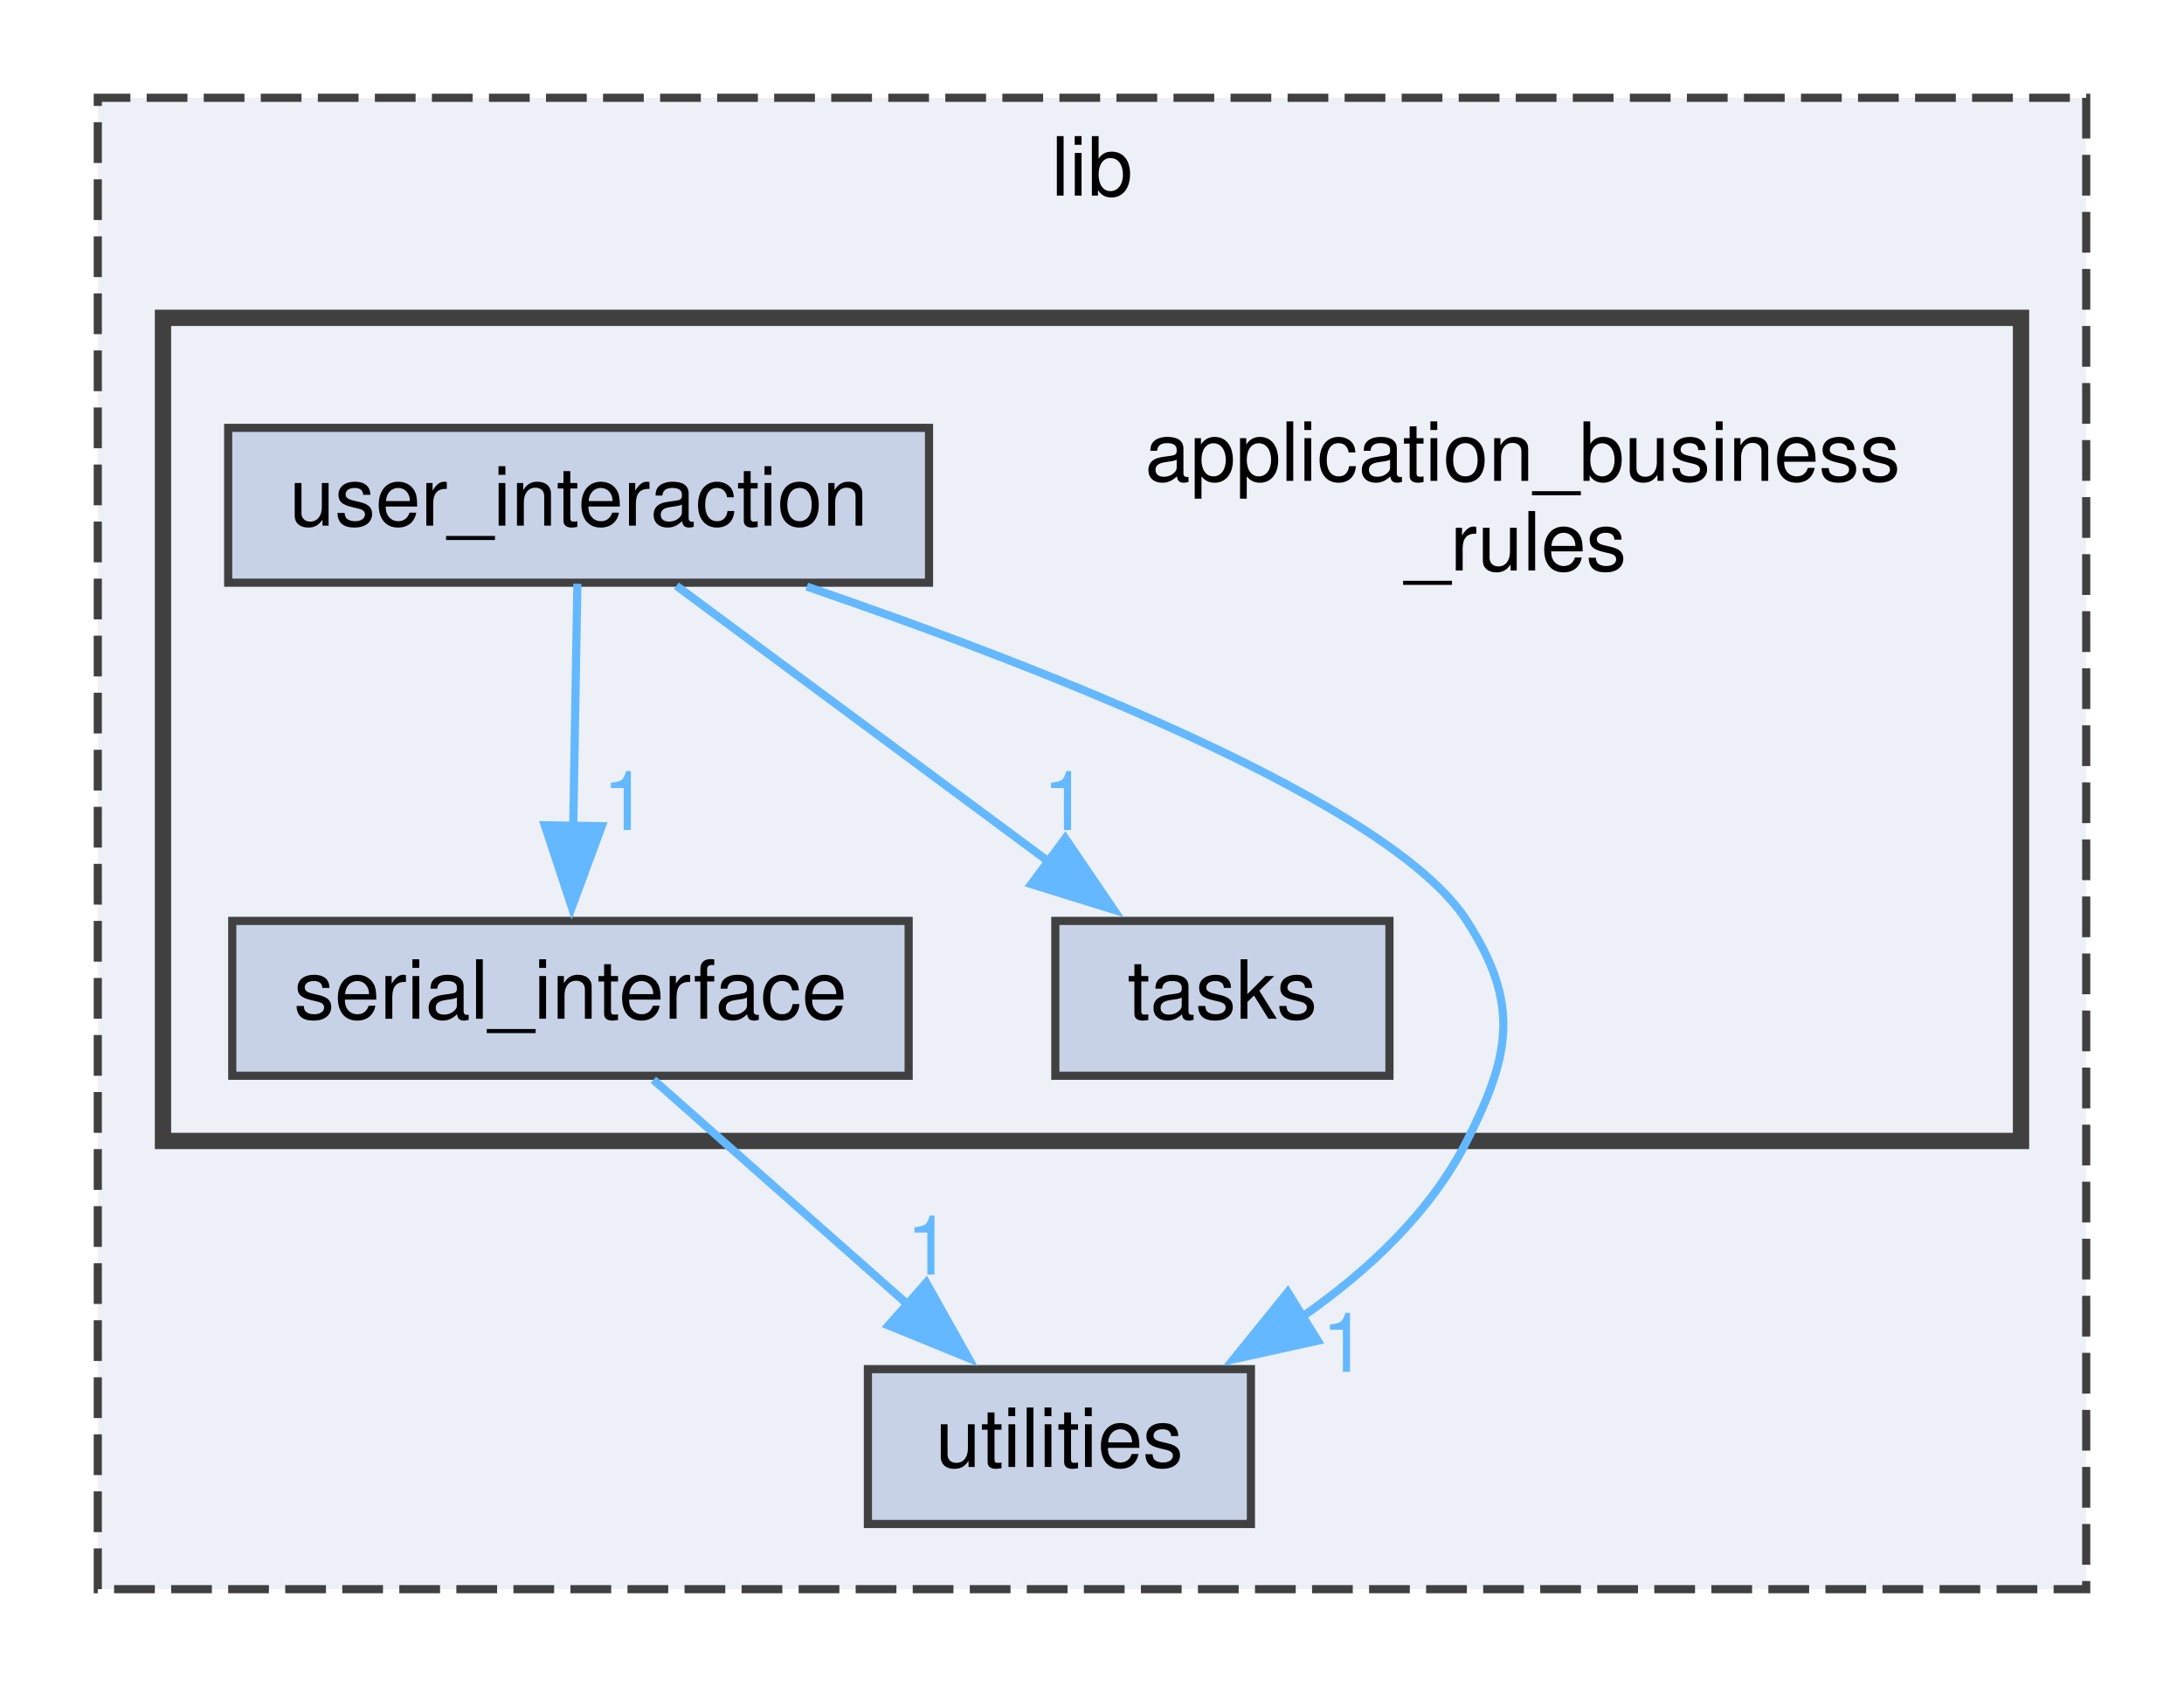
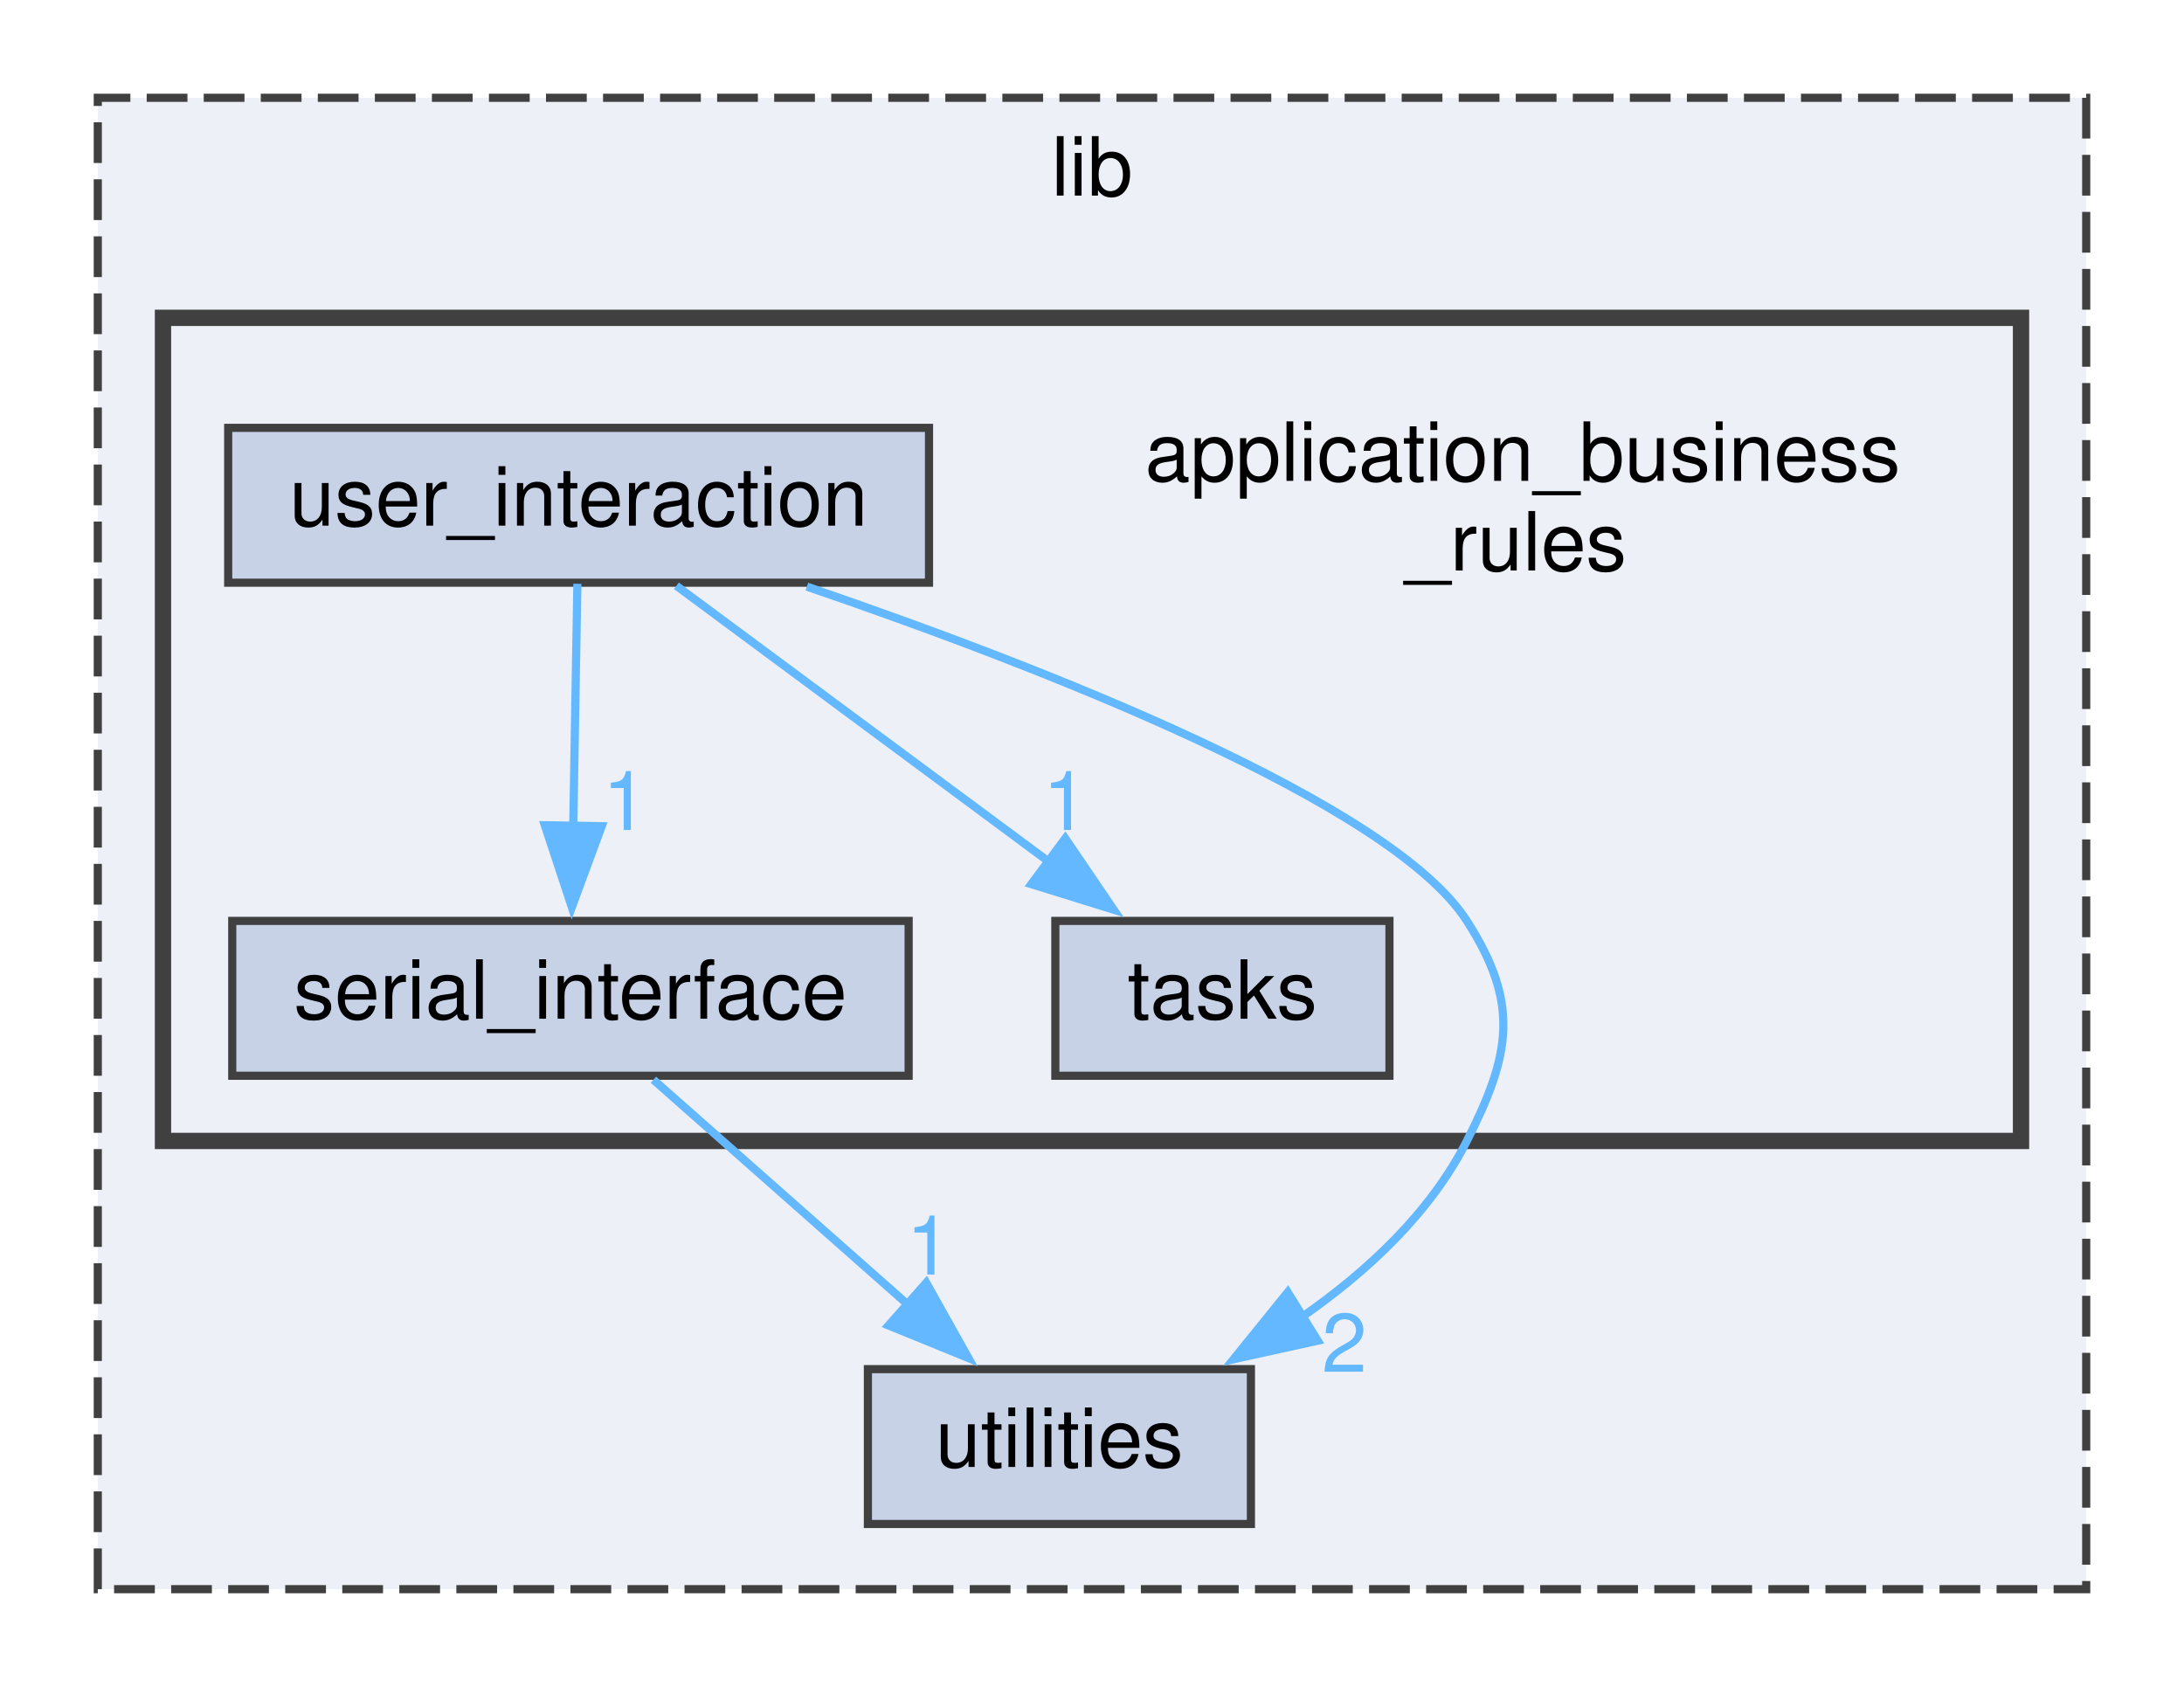
<svg xmlns="http://www.w3.org/2000/svg" xmlns:xlink="http://www.w3.org/1999/xlink" width="268pt" height="207pt" viewBox="0.00 0.00 268.00 207.00">
  <g id="graph0" class="graph" transform="scale(1 1) rotate(0) translate(4 203)">
    <g id="clust1" class="cluster">
      <g id="a_clust1">
        <a xlink:href="dir_97aefd0d527b934f1d99a682da8fe6a9.xhtml" target="_top" xlink:title="lib">
          <polygon fill="#edf0f7" stroke="#404040" stroke-dasharray="5,2" points="8,-8 8,-191 252,-191 252,-8 8,-8" />
          <text text-anchor="middle" x="130" y="-179" font-family="Helvetica,sans-Serif" font-size="10.00">lib</text>
        </a>
      </g>
    </g>
    <g id="clust2" class="cluster">
      <g id="a_clust2">
        <a xlink:href="dir_6dbb42d2342d9d7292a192bc1d024acc.xhtml" target="_top" xlink:title="Package Application Business Rules.">
          <polygon fill="#edf0f7" stroke="#404040" stroke-width="2" points="16,-63 16,-164 244,-164 244,-63 16,-63" />
        </a>
      </g>
    </g>
    <g id="node1" class="node">
      <g id="a_node1">
        <a xlink:href="dir_3a2f33b0f26bc6229d595c2c354e6333.xhtml" target="_top" xlink:title="Package Utilities.">
          <polygon fill="#c8d2e7" stroke="#404040" points="149.5,-35 102.5,-35 102.5,-16 149.5,-16 149.5,-35" />
          <text text-anchor="middle" x="126" y="-23" font-family="Helvetica,sans-Serif" font-size="10.00">utilities</text>
        </a>
      </g>
    </g>
    <g id="node2" class="node">
      <text text-anchor="start" x="136.5" y="-144" font-family="Helvetica,sans-Serif" font-size="10.00">application_business</text>
      <text text-anchor="middle" x="182" y="-133" font-family="Helvetica,sans-Serif" font-size="10.00">_rules</text>
    </g>
    <g id="node3" class="node">
      <g id="a_node3">
        <a xlink:href="dir_17a6007a5c84c34f300c622be50c188b.xhtml" target="_top" xlink:title="serial_interface">
          <polygon fill="#c8d2e7" stroke="#404040" points="107.5,-90 24.5,-90 24.5,-71 107.5,-71 107.5,-90" />
          <text text-anchor="middle" x="66" y="-78" font-family="Helvetica,sans-Serif" font-size="10.00">serial_interface</text>
        </a>
      </g>
    </g>
    <g id="edge1" class="edge">
      <path fill="none" stroke="#63b8ff" d="M76.18,-70.51C84.76,-62.93 97.27,-51.88 107.6,-42.75" />
      <polygon fill="#63b8ff" stroke="#63b8ff" points="109.66,-45.6 114.84,-36.36 105.03,-40.36 109.66,-45.6" />
      <g id="a_edge1-headlabel">
-         <a xlink:href="dir_000012_000023.xhtml" target="_top" xlink:title="1">
+         <a xlink:href="dir_000011_000024.xhtml" target="_top" xlink:title="1">
          <text text-anchor="middle" x="109.98" y="-46.61" font-family="Helvetica,sans-Serif" font-size="10.00" fill="#63b8ff">1</text>
        </a>
      </g>
    </g>
    <g id="node4" class="node">
      <g id="a_node4">
        <a xlink:href="dir_dab382b21b73aae3d74d7668eeeacf78.xhtml" target="_top" xlink:title="tasks">
          <polygon fill="#c8d2e7" stroke="#404040" points="166.5,-90 125.5,-90 125.5,-71 166.5,-71 166.5,-90" />
          <text text-anchor="middle" x="146" y="-78" font-family="Helvetica,sans-Serif" font-size="10.00">tasks</text>
        </a>
      </g>
    </g>
    <g id="node5" class="node">
      <g id="a_node5">
        <a xlink:href="dir_6c970bd3e9ed525c032ca1b33f237f5b.xhtml" target="_top" xlink:title="user_interaction">
          <polygon fill="#c8d2e7" stroke="#404040" points="110,-150.5 24,-150.5 24,-131.5 110,-131.5 110,-150.5" />
          <text text-anchor="middle" x="67" y="-138.5" font-family="Helvetica,sans-Serif" font-size="10.00">user_interaction</text>
        </a>
      </g>
    </g>
    <g id="edge3" class="edge">
      <path fill="none" stroke="#63b8ff" d="M95.01,-131.02C124.13,-121.05 166.73,-104.46 176,-90 182.48,-79.9 181.44,-73.7 176,-63 171.54,-54.21 163.85,-47.04 155.83,-41.45" />
      <polygon fill="#63b8ff" stroke="#63b8ff" points="157.7,-38.49 147.36,-36.21 154.02,-44.44 157.7,-38.49" />
      <g id="a_edge3-headlabel">
-         <a xlink:href="dir_000022_000023.xhtml" target="_top" xlink:title="1">
-           <text text-anchor="middle" x="160.97" y="-34.67" font-family="Helvetica,sans-Serif" font-size="10.00" fill="#63b8ff">1</text>
+         <a xlink:href="dir_000023_000024.xhtml" target="_top" xlink:title="2">
+           <text text-anchor="middle" x="160.97" y="-34.67" font-family="Helvetica,sans-Serif" font-size="10.00" fill="#63b8ff">2</text>
        </a>
      </g>
    </g>
    <g id="edge2" class="edge">
      <path fill="none" stroke="#63b8ff" d="M66.85,-131.37C66.72,-123.5 66.51,-111.6 66.34,-101.39" />
      <polygon fill="#63b8ff" stroke="#63b8ff" points="69.84,-101.62 66.17,-91.68 62.85,-101.74 69.84,-101.62" />
      <g id="a_edge2-headlabel">
-         <a xlink:href="dir_000022_000012.xhtml" target="_top" xlink:title="1">
+         <a xlink:href="dir_000023_000011.xhtml" target="_top" xlink:title="1">
          <text text-anchor="middle" x="72.72" y="-101.15" font-family="Helvetica,sans-Serif" font-size="10.00" fill="#63b8ff">1</text>
        </a>
      </g>
    </g>
    <g id="edge4" class="edge">
      <path fill="none" stroke="#63b8ff" d="M79,-131.12C91.18,-122.1 110.29,-107.95 124.98,-97.06" />
      <polygon fill="#63b8ff" stroke="#63b8ff" points="126.72,-100.13 132.67,-91.37 122.55,-94.51 126.72,-100.13" />
      <g id="a_edge4-headlabel">
-         <a xlink:href="dir_000022_000016.xhtml" target="_top" xlink:title="1">
+         <a xlink:href="dir_000023_000015.xhtml" target="_top" xlink:title="1">
          <text text-anchor="middle" x="126.74" y="-101.15" font-family="Helvetica,sans-Serif" font-size="10.00" fill="#63b8ff">1</text>
        </a>
      </g>
    </g>
  </g>
</svg>
